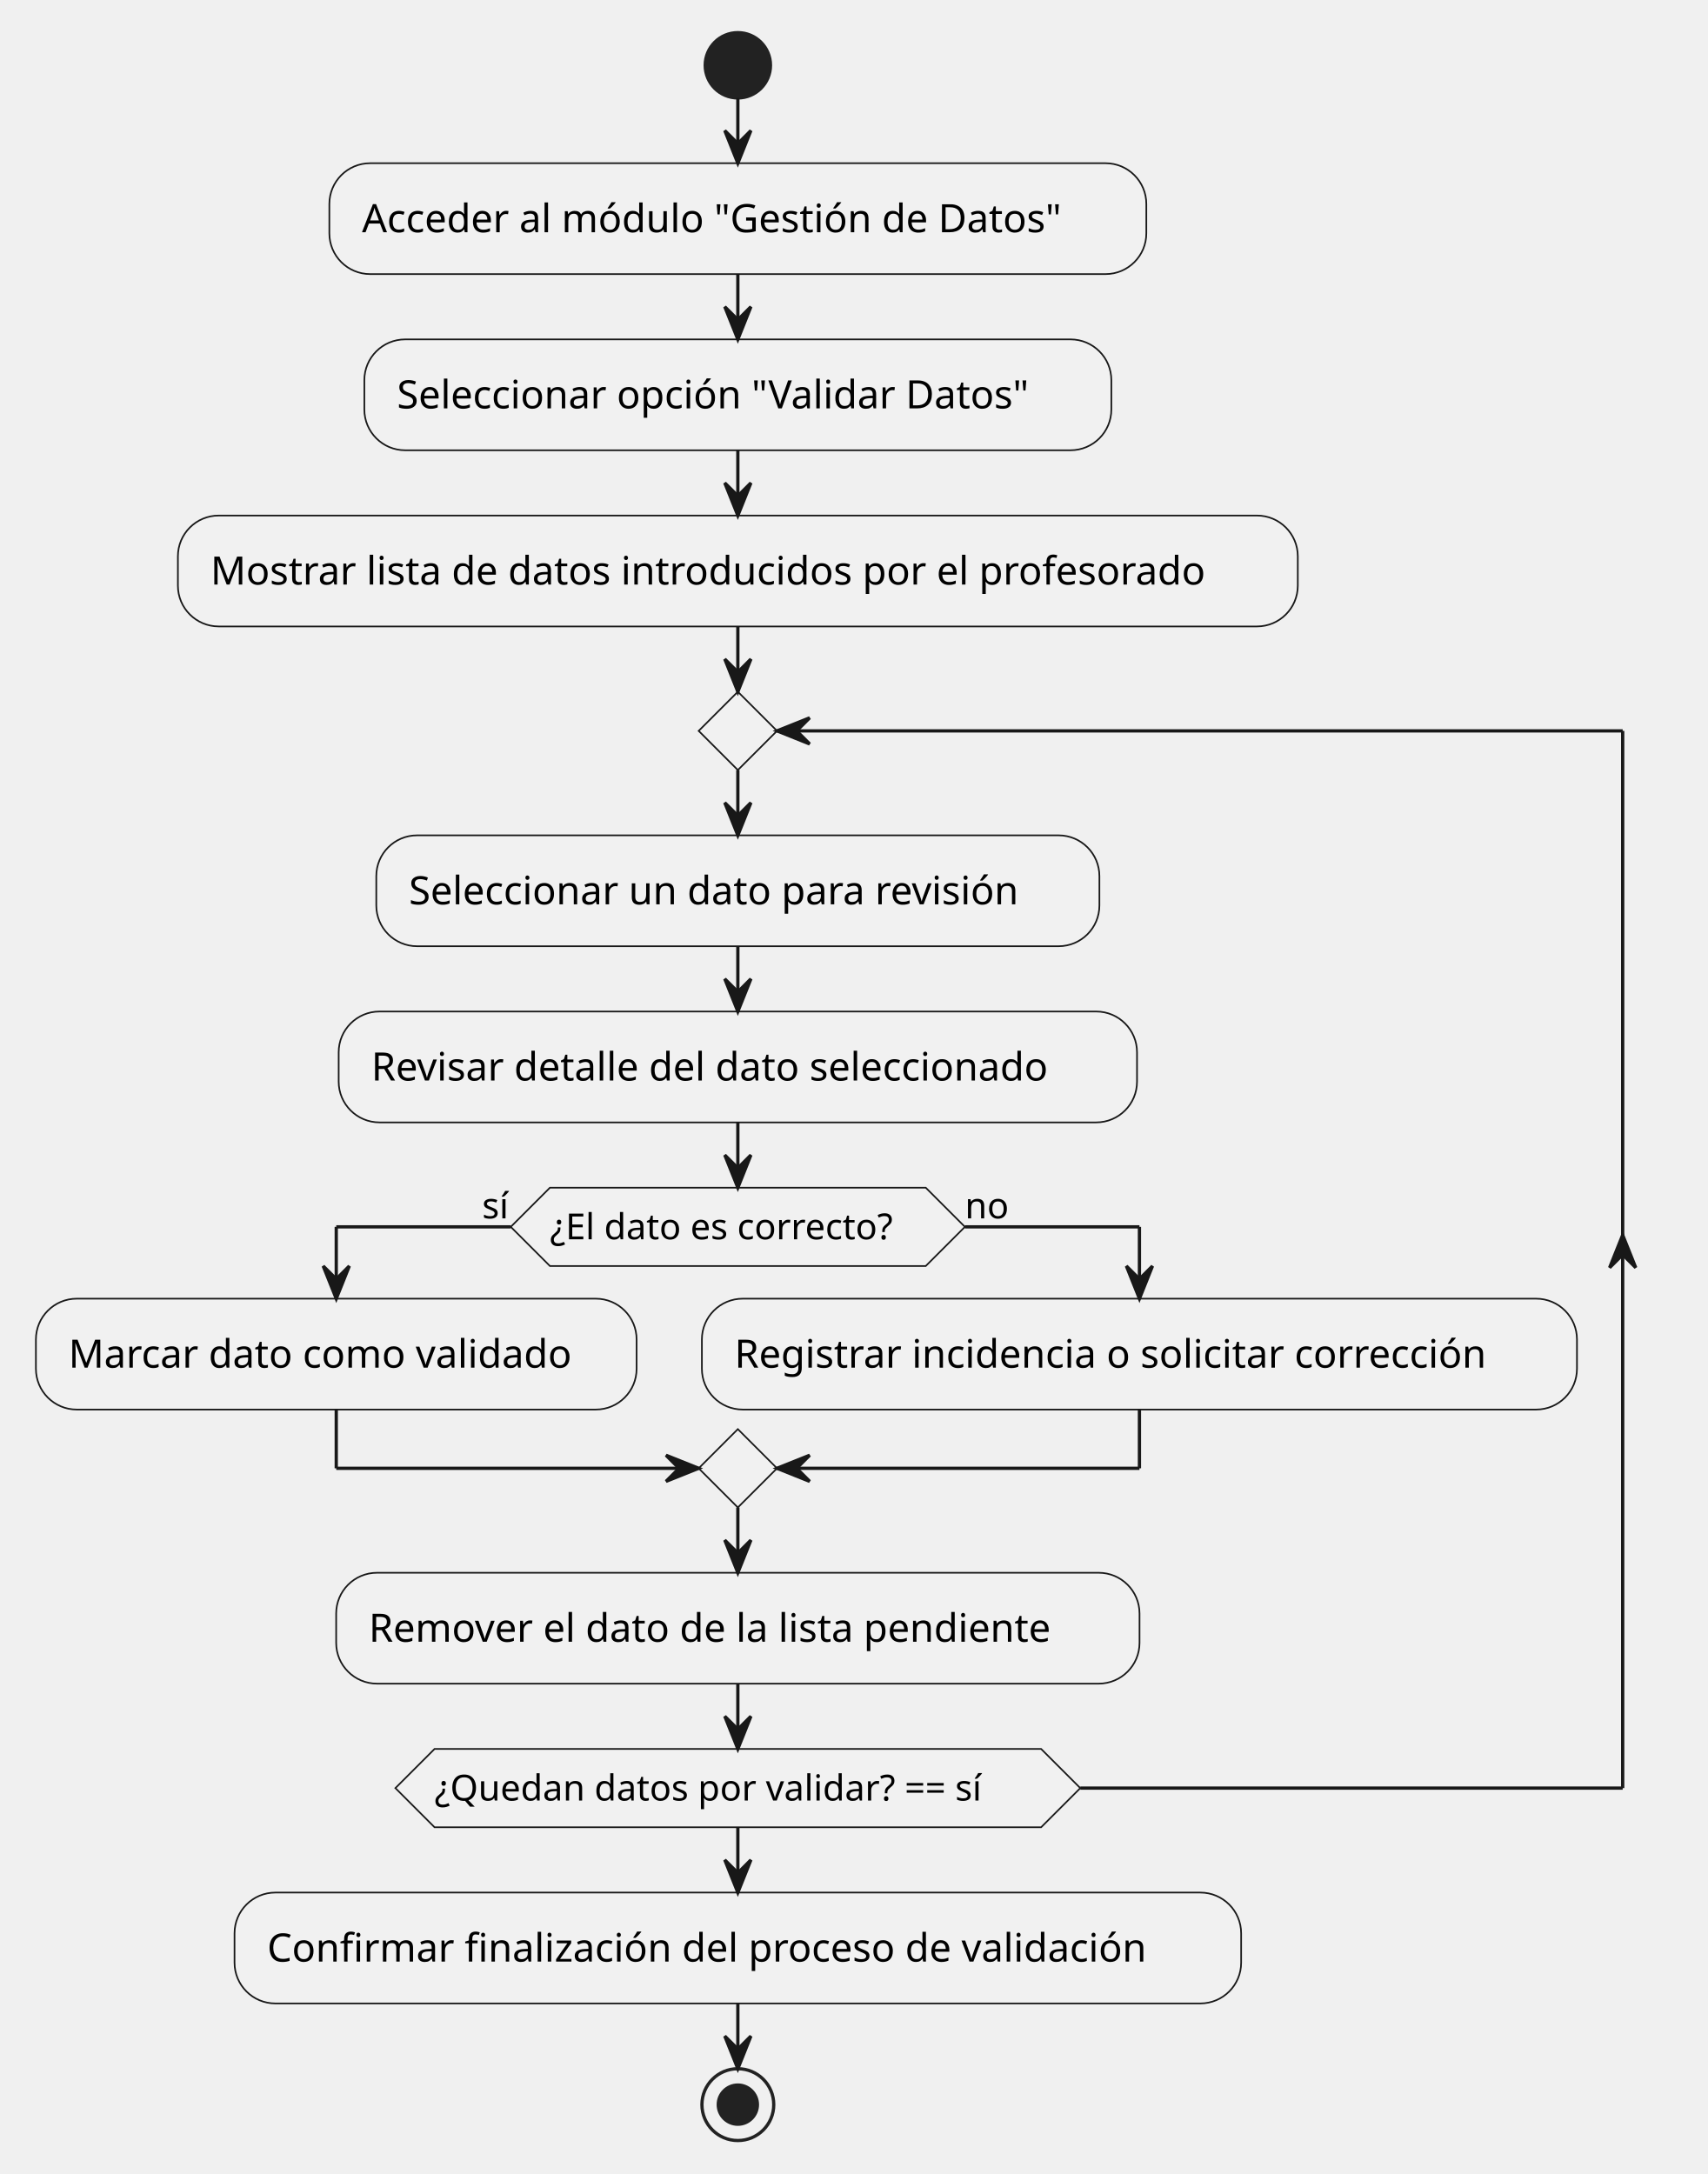
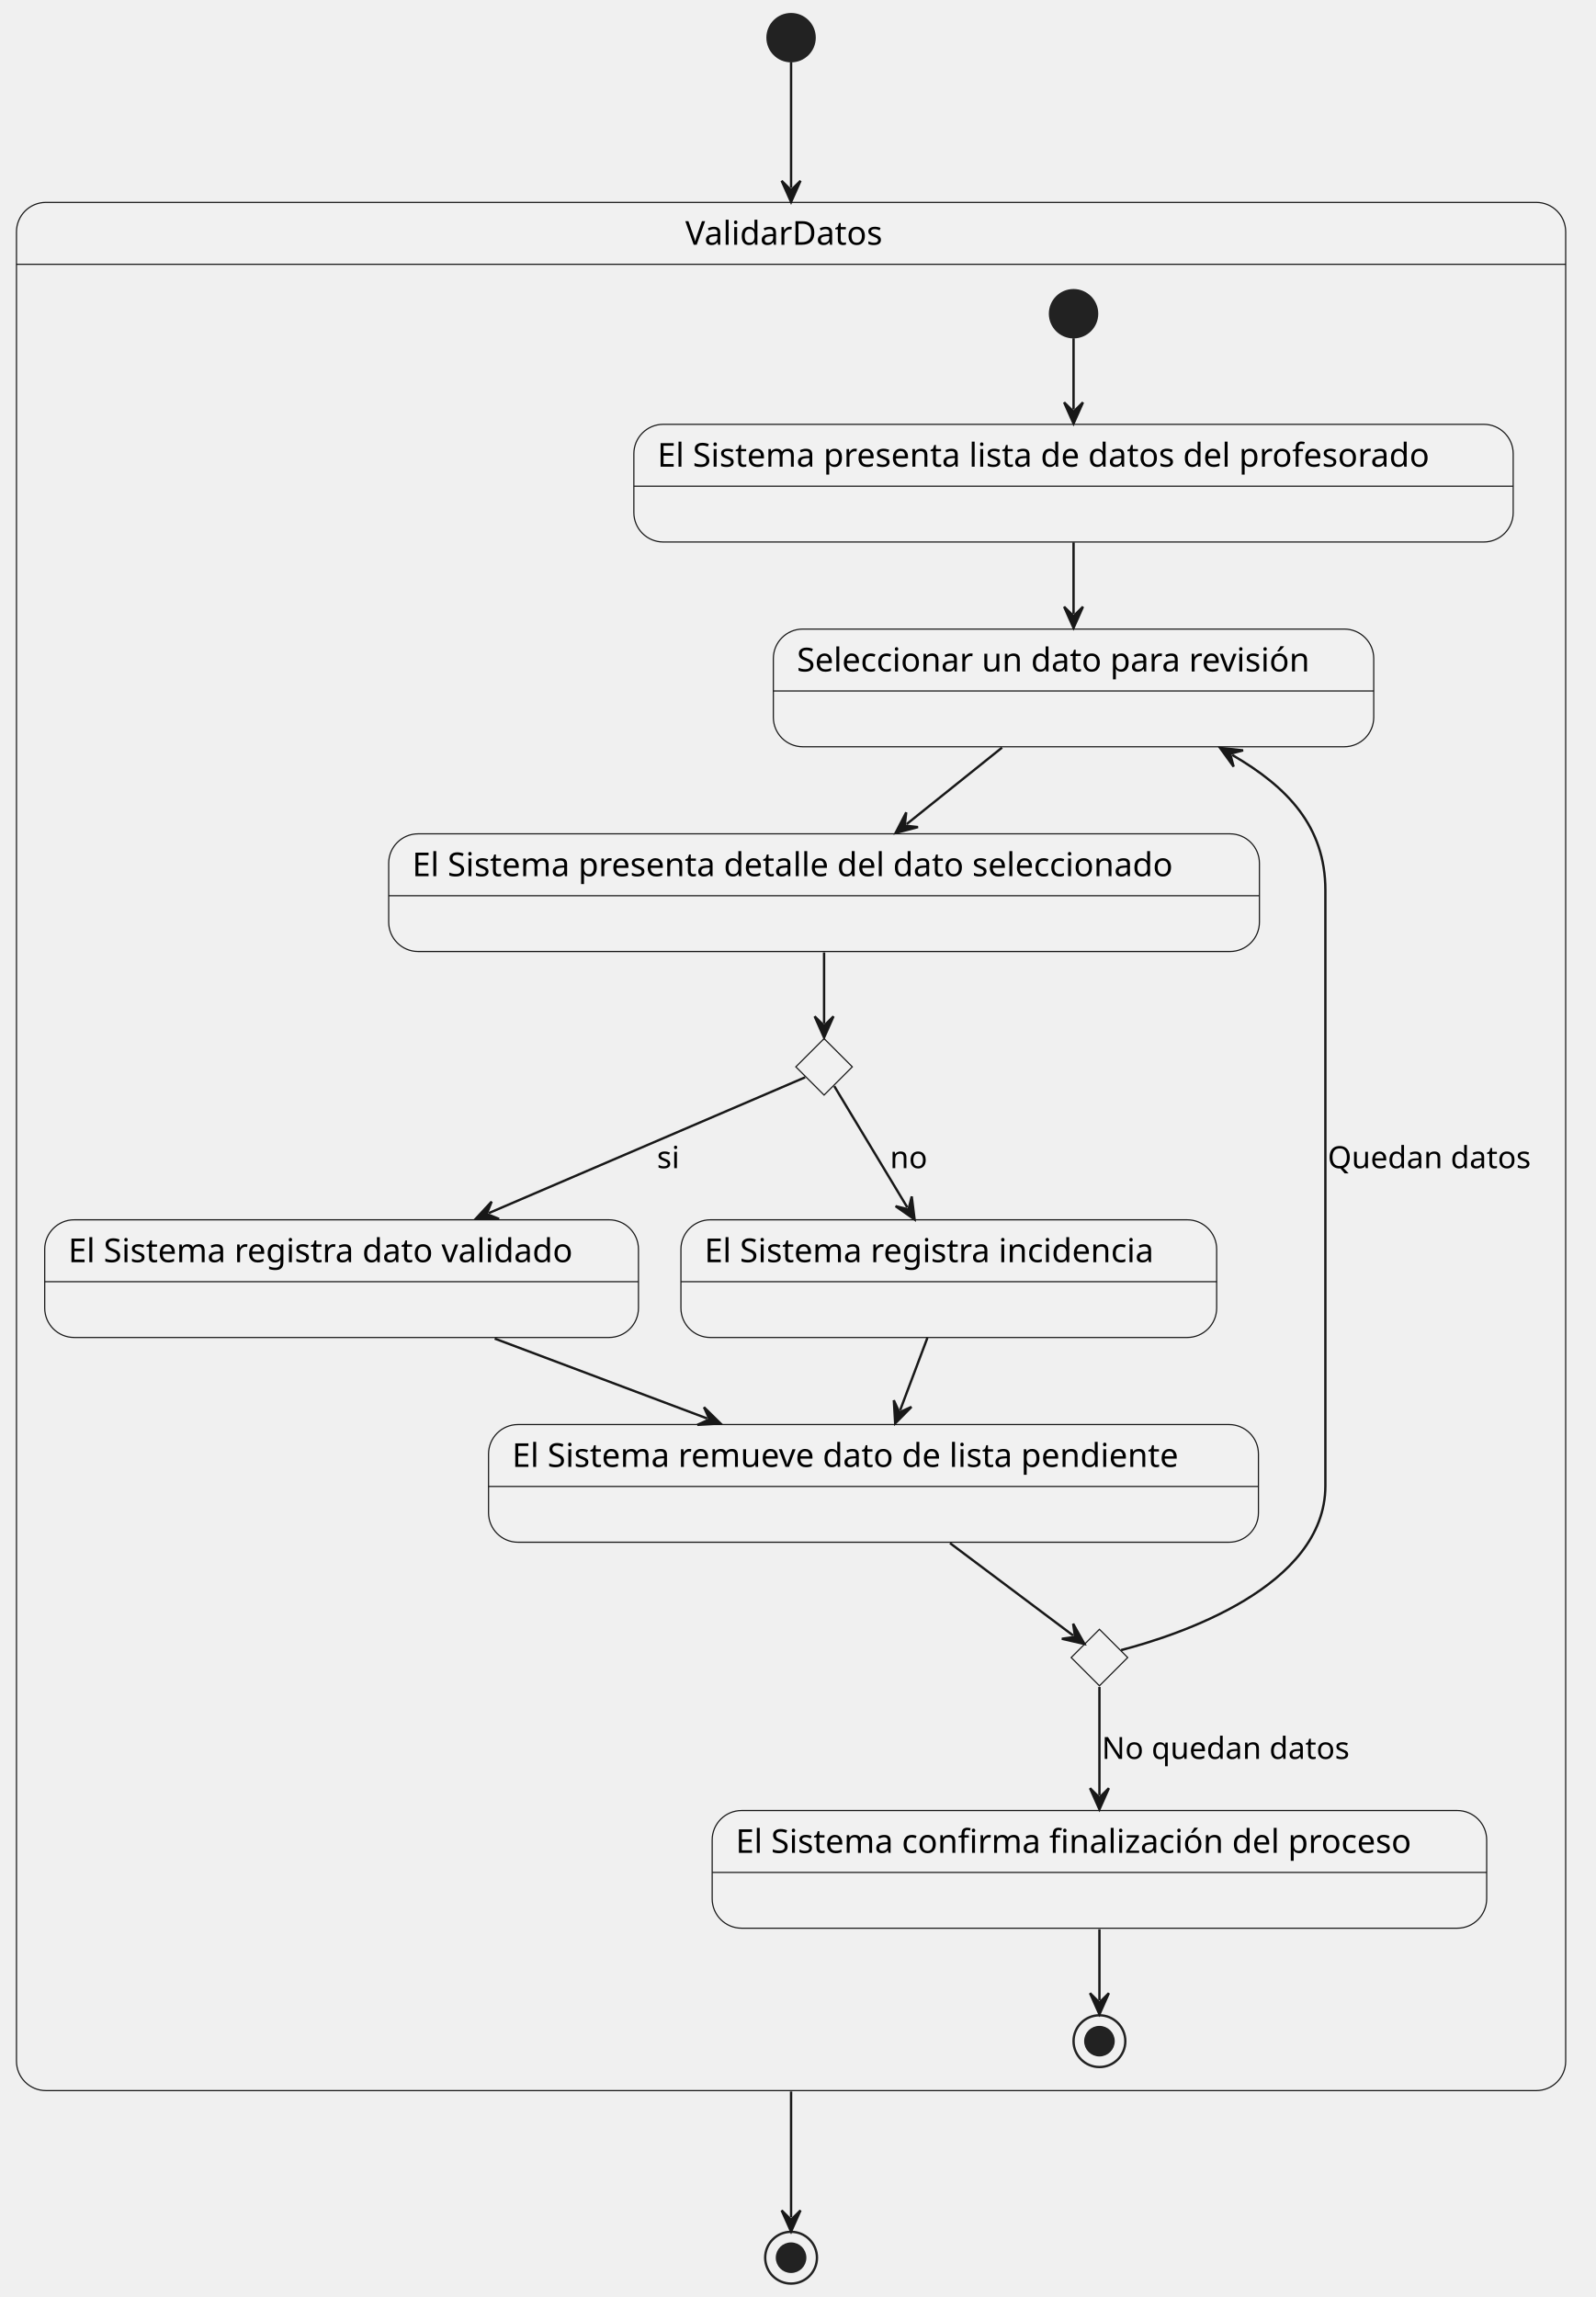
- <svg xmlns="http://www.w3.org/2000/svg" contentStyleType="text/css" height="666px" preserveAspectRatio="none" style="width:523px;height:666px;background:#FFFFFF;" version="1.1" viewBox="0 0 523 666" width="523px" zoomAndPan="magnify">
+ <svg xmlns="http://www.w3.org/2000/svg" contentStyleType="text/css" data-diagram-type="STATE" height="976px" preserveAspectRatio="none" style="width:678px;height:976px;background:#FFFFFF;" version="1.1" viewBox="0 0 678 976" width="678px" zoomAndPan="magnify">
  <defs />
  <g>
-     <ellipse cx="226.023" cy="20" fill="#222222" rx="10" ry="10" style="stroke:#222222;stroke-width:1;" />
-     <rect fill="#F1F1F1" height="33.969" rx="12.5" ry="12.5" style="stroke:#181818;stroke-width:0.5;" width="250.262" x="100.892" y="50" />
-     <text fill="#000000" font-family="sans-serif" font-size="12" lengthAdjust="spacing" textLength="230.262" x="110.892" y="71.139">Acceder al módulo "Gestión de Datos"</text>
-     <rect fill="#F1F1F1" height="33.969" rx="12.5" ry="12.5" style="stroke:#181818;stroke-width:0.5;" width="228.828" x="111.609" y="103.969" />
-     <text fill="#000000" font-family="sans-serif" font-size="12" lengthAdjust="spacing" textLength="208.828" x="121.609" y="125.107">Seleccionar opción "Validar Datos"</text>
-     <rect fill="#F1F1F1" height="33.969" rx="12.5" ry="12.5" style="stroke:#181818;stroke-width:0.5;" width="343.057" x="54.495" y="157.938" />
-     <text fill="#000000" font-family="sans-serif" font-size="12" lengthAdjust="spacing" textLength="323.057" x="64.495" y="179.076">Mostrar lista de datos introducidos por el profesorado</text>
-     <rect fill="#F1F1F1" height="33.969" rx="12.5" ry="12.5" style="stroke:#181818;stroke-width:0.5;" width="221.51" x="115.268" y="255.906" />
-     <text fill="#000000" font-family="sans-serif" font-size="12" lengthAdjust="spacing" textLength="201.51" x="125.268" y="277.045">Seleccionar un dato para revisión</text>
-     <rect fill="#F1F1F1" height="33.969" rx="12.5" ry="12.5" style="stroke:#181818;stroke-width:0.5;" width="244.555" x="103.746" y="309.875" />
-     <text fill="#000000" font-family="sans-serif" font-size="12" lengthAdjust="spacing" textLength="224.555" x="113.746" y="331.014">Revisar detalle del dato seleccionado</text>
-     <polygon fill="#F1F1F1" points="168.464,363.844,283.582,363.844,295.582,375.844,283.582,387.844,168.464,387.844,156.464,375.844,168.464,363.844" style="stroke:#181818;stroke-width:0.5;" />
-     <text fill="#000000" font-family="sans-serif" font-size="11" lengthAdjust="spacing" textLength="115.119" x="168.464" y="379.652">¿El dato es correcto?</text>
-     <text fill="#000000" font-family="sans-serif" font-size="11" lengthAdjust="spacing" textLength="8.787" x="147.677" y="373.25">sí</text>
-     <text fill="#000000" font-family="sans-serif" font-size="11" lengthAdjust="spacing" textLength="13.702" x="295.582" y="373.25">no</text>
-     <rect fill="#F1F1F1" height="33.969" rx="12.5" ry="12.5" style="stroke:#181818;stroke-width:0.5;" width="184.01" x="11" y="397.844" />
-     <text fill="#000000" font-family="sans-serif" font-size="12" lengthAdjust="spacing" textLength="164.01" x="21" y="418.982">Marcar dato como validado</text>
-     <rect fill="#F1F1F1" height="33.969" rx="12.5" ry="12.5" style="stroke:#181818;stroke-width:0.5;" width="268.062" x="215.01" y="397.844" />
-     <text fill="#000000" font-family="sans-serif" font-size="12" lengthAdjust="spacing" textLength="248.062" x="225.01" y="418.982">Registrar incidencia o solicitar corrección</text>
-     <polygon fill="#F1F1F1" points="226.023,437.812,238.023,449.812,226.023,461.812,214.023,449.812,226.023,437.812" style="stroke:#181818;stroke-width:0.5;" />
-     <rect fill="#F1F1F1" height="33.969" rx="12.5" ry="12.5" style="stroke:#181818;stroke-width:0.5;" width="246.09" x="102.978" y="481.812" />
-     <text fill="#000000" font-family="sans-serif" font-size="12" lengthAdjust="spacing" textLength="226.09" x="112.978" y="502.951">Remover el dato de la lista pendiente</text>
-     <polygon fill="#F1F1F1" points="226.023,211.906,238.023,223.906,226.023,235.906,214.023,223.906,226.023,211.906" style="stroke:#181818;stroke-width:0.5;" />
-     <polygon fill="#F1F1F1" points="133.117,535.781,318.929,535.781,330.929,547.781,318.929,559.781,133.117,559.781,121.117,547.781,133.117,535.781" style="stroke:#181818;stroke-width:0.5;" />
-     <text fill="#000000" font-family="sans-serif" font-size="11" lengthAdjust="spacing" textLength="185.813" x="133.117" y="551.589">¿Quedan datos por validar? == sí</text>
-     <rect fill="#F1F1F1" height="33.969" rx="12.5" ry="12.5" style="stroke:#181818;stroke-width:0.5;" width="308.357" x="71.844" y="579.781" />
-     <text fill="#000000" font-family="sans-serif" font-size="12" lengthAdjust="spacing" textLength="288.357" x="81.844" y="600.92">Confirmar finalización del proceso de validación</text>
-     <ellipse cx="226.023" cy="644.75" fill="none" rx="11" ry="11" style="stroke:#222222;stroke-width:1;" />
-     <ellipse cx="226.023" cy="644.75" fill="#222222" rx="6" ry="6" style="stroke:#222222;stroke-width:1;" />
-     <line style="stroke:#181818;stroke-width:1;" x1="226.023" x2="226.023" y1="30" y2="50" />
-     <polygon fill="#181818" points="222.023,40,226.023,50,230.023,40,226.023,44" style="stroke:#181818;stroke-width:1;" />
-     <line style="stroke:#181818;stroke-width:1;" x1="226.023" x2="226.023" y1="83.969" y2="103.969" />
-     <polygon fill="#181818" points="222.023,93.969,226.023,103.969,230.023,93.969,226.023,97.969" style="stroke:#181818;stroke-width:1;" />
-     <line style="stroke:#181818;stroke-width:1;" x1="226.023" x2="226.023" y1="137.938" y2="157.938" />
-     <polygon fill="#181818" points="222.023,147.938,226.023,157.938,230.023,147.938,226.023,151.938" style="stroke:#181818;stroke-width:1;" />
-     <line style="stroke:#181818;stroke-width:1;" x1="226.023" x2="226.023" y1="289.875" y2="309.875" />
-     <polygon fill="#181818" points="222.023,299.875,226.023,309.875,230.023,299.875,226.023,303.875" style="stroke:#181818;stroke-width:1;" />
-     <line style="stroke:#181818;stroke-width:1;" x1="156.464" x2="103.005" y1="375.844" y2="375.844" />
-     <line style="stroke:#181818;stroke-width:1;" x1="103.005" x2="103.005" y1="375.844" y2="397.844" />
-     <polygon fill="#181818" points="99.005,387.844,103.005,397.844,107.005,387.844,103.005,391.844" style="stroke:#181818;stroke-width:1;" />
-     <line style="stroke:#181818;stroke-width:1;" x1="295.582" x2="349.041" y1="375.844" y2="375.844" />
-     <line style="stroke:#181818;stroke-width:1;" x1="349.041" x2="349.041" y1="375.844" y2="397.844" />
-     <polygon fill="#181818" points="345.041,387.844,349.041,397.844,353.041,387.844,349.041,391.844" style="stroke:#181818;stroke-width:1;" />
-     <line style="stroke:#181818;stroke-width:1;" x1="103.005" x2="103.005" y1="431.812" y2="449.812" />
-     <line style="stroke:#181818;stroke-width:1;" x1="103.005" x2="214.023" y1="449.812" y2="449.812" />
-     <polygon fill="#181818" points="204.023,445.812,214.023,449.812,204.023,453.812,208.023,449.812" style="stroke:#181818;stroke-width:1;" />
-     <line style="stroke:#181818;stroke-width:1;" x1="349.041" x2="349.041" y1="431.812" y2="449.812" />
-     <line style="stroke:#181818;stroke-width:1;" x1="349.041" x2="238.023" y1="449.812" y2="449.812" />
-     <polygon fill="#181818" points="248.023,445.812,238.023,449.812,248.023,453.812,244.023,449.812" style="stroke:#181818;stroke-width:1;" />
-     <line style="stroke:#181818;stroke-width:1;" x1="226.023" x2="226.023" y1="343.844" y2="363.844" />
-     <polygon fill="#181818" points="222.023,353.844,226.023,363.844,230.023,353.844,226.023,357.844" style="stroke:#181818;stroke-width:1;" />
-     <line style="stroke:#181818;stroke-width:1;" x1="226.023" x2="226.023" y1="461.812" y2="481.812" />
-     <polygon fill="#181818" points="222.023,471.812,226.023,481.812,230.023,471.812,226.023,475.812" style="stroke:#181818;stroke-width:1;" />
-     <line style="stroke:#181818;stroke-width:1;" x1="226.023" x2="226.023" y1="235.906" y2="255.906" />
-     <polygon fill="#181818" points="222.023,245.906,226.023,255.906,230.023,245.906,226.023,249.906" style="stroke:#181818;stroke-width:1;" />
-     <line style="stroke:#181818;stroke-width:1;" x1="330.929" x2="497.072" y1="547.781" y2="547.781" />
-     <polygon fill="#181818" points="493.072,388.344,497.072,378.344,501.072,388.344,497.072,384.344" style="stroke:#181818;stroke-width:1;" />
-     <line style="stroke:#181818;stroke-width:1;" x1="497.072" x2="497.072" y1="223.906" y2="547.781" />
-     <line style="stroke:#181818;stroke-width:1;" x1="497.072" x2="238.023" y1="223.906" y2="223.906" />
-     <polygon fill="#181818" points="248.023,219.906,238.023,223.906,248.023,227.906,244.023,223.906" style="stroke:#181818;stroke-width:1;" />
-     <line style="stroke:#181818;stroke-width:1;" x1="226.023" x2="226.023" y1="515.781" y2="535.781" />
-     <polygon fill="#181818" points="222.023,525.781,226.023,535.781,230.023,525.781,226.023,529.781" style="stroke:#181818;stroke-width:1;" />
-     <line style="stroke:#181818;stroke-width:1;" x1="226.023" x2="226.023" y1="191.906" y2="211.906" />
-     <polygon fill="#181818" points="222.023,201.906,226.023,211.906,230.023,201.906,226.023,205.906" style="stroke:#181818;stroke-width:1;" />
-     <line style="stroke:#181818;stroke-width:1;" x1="226.023" x2="226.023" y1="559.781" y2="579.781" />
-     <polygon fill="#181818" points="222.023,569.781,226.023,579.781,230.023,569.781,226.023,573.781" style="stroke:#181818;stroke-width:1;" />
-     <line style="stroke:#181818;stroke-width:1;" x1="226.023" x2="226.023" y1="613.75" y2="633.75" />
-     <polygon fill="#181818" points="222.023,623.75,226.023,633.75,230.023,623.75,226.023,627.75" style="stroke:#181818;stroke-width:1;" />
+     <path d="M19.5,86 L652.742,86 A12.5,12.5 0 0 1 665.242,98.5 L665.242,112.297 L7,112.297 L7,98.5 A12.5,12.5 0 0 1 19.5,86 " fill="#F1F1F1" style="stroke:#F1F1F1;stroke-width:1;" />
+     <rect fill="#FFFFFF" fill-opacity="0" height="802.297" rx="12.5" ry="12.5" style="stroke:#181818;stroke-width:0.5;" width="658.242" x="7" y="86" />
+     <line style="stroke:#181818;stroke-width:0.5;" x1="7" x2="665.242" y1="112.297" y2="112.297" />
+     <text fill="#000000" font-family="sans-serif" font-size="14" lengthAdjust="spacing" textLength="89.865" x="291.188" y="103.995">ValidarDatos</text>
+     <g id="ValidarDatos.Estado1">
+       <rect fill="#F1F1F1" height="50" rx="12.5" ry="12.5" style="stroke:#181818;stroke-width:0.5;" width="373.623" x="269.32" y="180.297" />
+       <line style="stroke:#181818;stroke-width:0.5;" x1="269.32" x2="642.943" y1="206.594" y2="206.594" />
+       <text fill="#000000" font-family="sans-serif" font-size="14" lengthAdjust="spacing" textLength="353.623" x="279.32" y="198.292">El Sistema presenta lista de datos del profesorado</text>
+     </g>
+     <g id="ValidarDatos.Estado2">
+       <rect fill="#F1F1F1" height="50" rx="12.5" ry="12.5" style="stroke:#181818;stroke-width:0.5;" width="255.095" x="328.59" y="267.297" />
+       <line style="stroke:#181818;stroke-width:0.5;" x1="328.59" x2="583.685" y1="293.594" y2="293.594" />
+       <text fill="#000000" font-family="sans-serif" font-size="14" lengthAdjust="spacing" textLength="235.095" x="338.59" y="285.292">Seleccionar un dato para revisión</text>
+     </g>
+     <g id="ValidarDatos.Estado3">
+       <rect fill="#F1F1F1" height="50" rx="12.5" ry="12.5" style="stroke:#181818;stroke-width:0.5;" width="369.966" x="165.15" y="354.297" />
+       <line style="stroke:#181818;stroke-width:0.5;" x1="165.15" x2="535.116" y1="380.594" y2="380.594" />
+       <text fill="#000000" font-family="sans-serif" font-size="14" lengthAdjust="spacing" textLength="349.966" x="175.15" y="372.292">El Sistema presenta detalle del dato seleccionado</text>
+     </g>
+     <g id="elem_choice1">
+       <polygon fill="#F1F1F1" points="350.14,441.297,362.14,453.297,350.14,465.297,338.14,453.297,350.14,441.297" style="stroke:#181818;stroke-width:0.5;" />
+     </g>
+     <g id="ValidarDatos.Estado4">
+       <rect fill="#F1F1F1" height="50" rx="12.5" ry="12.5" style="stroke:#181818;stroke-width:0.5;" width="252.272" x="19" y="518.297" />
+       <line style="stroke:#181818;stroke-width:0.5;" x1="19" x2="271.272" y1="544.594" y2="544.594" />
+       <text fill="#000000" font-family="sans-serif" font-size="14" lengthAdjust="spacing" textLength="232.272" x="29" y="536.292">El Sistema registra dato validado</text>
+     </g>
+     <g id="ValidarDatos.Estado5">
+       <rect fill="#F1F1F1" height="50" rx="12.5" ry="12.5" style="stroke:#181818;stroke-width:0.5;" width="227.628" x="289.32" y="518.297" />
+       <line style="stroke:#181818;stroke-width:0.5;" x1="289.32" x2="516.948" y1="544.594" y2="544.594" />
+       <text fill="#000000" font-family="sans-serif" font-size="14" lengthAdjust="spacing" textLength="207.628" x="299.32" y="536.292">El Sistema registra incidencia</text>
+     </g>
+     <g id="ValidarDatos.Estado6">
+       <rect fill="#F1F1F1" height="50" rx="12.5" ry="12.5" style="stroke:#181818;stroke-width:0.5;" width="327.118" x="207.58" y="605.297" />
+       <line style="stroke:#181818;stroke-width:0.5;" x1="207.58" x2="534.698" y1="631.594" y2="631.594" />
+       <text fill="#000000" font-family="sans-serif" font-size="14" lengthAdjust="spacing" textLength="307.118" x="217.58" y="623.292">El Sistema remueve dato de lista pendiente</text>
+     </g>
+     <g id="elem_choice2">
+       <polygon fill="#F1F1F1" points="467.14,692.297,479.14,704.297,467.14,716.297,455.14,704.297,467.14,692.297" style="stroke:#181818;stroke-width:0.5;" />
+     </g>
+     <g id="ValidarDatos.Estado7">
+       <rect fill="#F1F1F1" height="50" rx="12.5" ry="12.5" style="stroke:#181818;stroke-width:0.5;" width="329.073" x="302.6" y="769.297" />
+       <line style="stroke:#181818;stroke-width:0.5;" x1="302.6" x2="631.673" y1="795.594" y2="795.594" />
+       <text fill="#000000" font-family="sans-serif" font-size="14" lengthAdjust="spacing" textLength="309.073" x="312.6" y="787.292">El Sistema confirma finalización del proceso</text>
+     </g>
+     <ellipse cx="456.14" cy="133.297" fill="#222222" rx="10" ry="10" style="stroke:#222222;stroke-width:1;" />
+     <ellipse cx="467.14" cy="867.297" fill="#FFFFFF" fill-opacity="0" rx="11" ry="11" style="stroke:#222222;stroke-width:1;" />
+     <ellipse cx="467.14" cy="867.297" fill="#222222" rx="6" ry="6" style="stroke:#222222;stroke-width:1;" />
+     <g id="link_*start*ValidarDatos_Estado1">
+       <path d="M456.14,143.737 C456.14,152.997 456.14,161.487 456.14,173.977 " fill="#FFFFFF" fill-opacity="0" id="*start*ValidarDatos-to-Estado1" style="stroke:#181818;stroke-width:1;" />
+       <polygon fill="#181818" points="456.14,179.977,460.14,170.977,456.14,174.977,452.14,170.977,456.14,179.977" style="stroke:#181818;stroke-width:1;" />
+     </g>
+     <g id="link_Estado1_Estado2">
+       <path d="M456.14,230.427 C456.14,241.817 456.14,249.377 456.14,260.807 " fill="#FFFFFF" fill-opacity="0" id="Estado1-to-Estado2" style="stroke:#181818;stroke-width:1;" />
+       <polygon fill="#181818" points="456.14,266.807,460.14,257.807,456.14,261.807,452.14,257.807,456.14,266.807" style="stroke:#181818;stroke-width:1;" />
+     </g>
+     <g id="link_Estado2_Estado3">
+       <path d="M425.76,317.657 C411.57,329.037 399.391,338.803 385.201,350.183 " fill="#FFFFFF" fill-opacity="0" id="Estado2-to-Estado3" style="stroke:#181818;stroke-width:1;" />
+       <polygon fill="#181818" points="380.52,353.937,390.044,351.427,384.421,350.809,385.038,345.186,380.52,353.937" style="stroke:#181818;stroke-width:1;" />
+     </g>
+     <g id="link_Estado3_choice1">
+       <path d="M350.14,404.677 C350.14,416.907 350.14,425.157 350.14,434.857 " fill="#FFFFFF" fill-opacity="0" id="Estado3-to-choice1" style="stroke:#181818;stroke-width:1;" />
+       <polygon fill="#181818" points="350.14,440.857,354.14,431.857,350.14,435.857,346.14,431.857,350.14,440.857" style="stroke:#181818;stroke-width:1;" />
+     </g>
+     <g id="link_choice1_Estado4">
+       <path d="M342.1,457.747 C319.15,467.597 257.304,494.151 207.714,515.431 " fill="#FFFFFF" fill-opacity="0" id="choice1-to-Estado4" style="stroke:#181818;stroke-width:1;" />
+       <polygon fill="#181818" points="202.2,517.797,212.048,517.924,206.795,515.825,208.893,510.572,202.2,517.797" style="stroke:#181818;stroke-width:1;" />
+       <text fill="#000000" font-family="sans-serif" font-size="13" lengthAdjust="spacing" textLength="10.385" x="279.14" y="496.364">si</text>
+     </g>
+     <g id="link_choice1_Estado5">
+       <path d="M354.47,461.497 C361.84,473.727 374.024,493.957 385.504,513.017 " fill="#FFFFFF" fill-opacity="0" id="choice1-to-Estado5" style="stroke:#181818;stroke-width:1;" />
+       <polygon fill="#181818" points="388.6,518.157,387.383,508.384,386.02,513.874,380.53,512.511,388.6,518.157" style="stroke:#181818;stroke-width:1;" />
+       <text fill="#000000" font-family="sans-serif" font-size="13" lengthAdjust="spacing" textLength="16.193" x="378.14" y="496.364">no</text>
+     </g>
+     <g id="link_Estado4_Estado6">
+       <path d="M210.2,568.767 C240.32,580.097 270.404,591.416 300.524,602.736 " fill="#FFFFFF" fill-opacity="0" id="Estado4-to-Estado6" style="stroke:#181818;stroke-width:1;" />
+       <polygon fill="#181818" points="306.14,604.847,299.123,597.936,301.46,603.088,296.308,605.425,306.14,604.847" style="stroke:#181818;stroke-width:1;" />
+     </g>
+     <g id="link_Estado5_Estado6">
+       <path d="M394.05,568.427 C389.76,579.817 386.777,587.763 382.467,599.193 " fill="#FFFFFF" fill-opacity="0" id="Estado5-to-Estado6" style="stroke:#181818;stroke-width:1;" />
+       <polygon fill="#181818" points="380.35,604.807,387.268,597.797,382.114,600.128,379.783,594.974,380.35,604.807" style="stroke:#181818;stroke-width:1;" />
+     </g>
+     <g id="link_Estado6_choice2">
+       <path d="M403.64,655.677 C424.31,671.177 444.471,686.295 455.971,694.926 " fill="#FFFFFF" fill-opacity="0" id="Estado6-to-choice2" style="stroke:#181818;stroke-width:1;" />
+       <polygon fill="#181818" points="460.77,698.527,455.972,689.926,456.771,695.526,451.171,696.324,460.77,698.527" style="stroke:#181818;stroke-width:1;" />
+     </g>
+     <g id="link_choice2_Estado2">
+       <path d="M476.34,701.137 C500.37,694.877 563.14,674.427 563.14,631.297 C563.14,378.297 563.14,378.297 563.14,378.297 C563.14,351.247 547.11,334.448 523.569,320.788 " fill="#FFFFFF" fill-opacity="0" id="choice2-to-Estado2" style="stroke:#181818;stroke-width:1;" />
+       <polygon fill="#181818" points="518.38,317.777,524.157,325.754,522.705,320.286,528.172,318.834,518.38,317.777" style="stroke:#181818;stroke-width:1;" />
+       <text fill="#000000" font-family="sans-serif" font-size="13" lengthAdjust="spacing" textLength="91.102" x="564.14" y="496.364">Quedan datos</text>
+     </g>
+     <g id="link_choice2_Estado7">
+       <path d="M467.14,716.797 C467.14,729.937 467.14,745.807 467.14,762.807 " fill="#FFFFFF" fill-opacity="0" id="choice2-to-Estado7" style="stroke:#181818;stroke-width:1;" />
+       <polygon fill="#181818" points="467.14,768.807,471.14,759.807,467.14,763.807,463.14,759.807,467.14,768.807" style="stroke:#181818;stroke-width:1;" />
+       <text fill="#000000" font-family="sans-serif" font-size="13" lengthAdjust="spacing" textLength="110.932" x="468.14" y="747.364">No quedan datos</text>
+     </g>
+     <g id="link_Estado7_*end*ValidarDatos">
+       <path d="M467.14,819.727 C467.14,832.087 467.14,840.427 467.14,849.897 " fill="#FFFFFF" fill-opacity="0" id="Estado7-to-*end*ValidarDatos" style="stroke:#181818;stroke-width:1;" />
+       <polygon fill="#181818" points="467.14,855.897,471.14,846.897,467.14,850.897,463.14,846.897,467.14,855.897" style="stroke:#181818;stroke-width:1;" />
+     </g>
+     <ellipse cx="336.12" cy="16" fill="#222222" rx="10" ry="10" style="stroke:#222222;stroke-width:1;" />
+     <ellipse cx="336.12" cy="959.3" fill="#FFFFFF" fill-opacity="0" rx="11" ry="11" style="stroke:#222222;stroke-width:1;" />
+     <ellipse cx="336.12" cy="959.3" fill="#222222" rx="6" ry="6" style="stroke:#222222;stroke-width:1;" />
+     <g id="link_*start*_ValidarDatos">
+       <path d="M336.12,26.37 C336.12,37.74 336.12,52.78 336.12,79.83 " fill="#FFFFFF" fill-opacity="0" id="*start*-to-ValidarDatos" style="stroke:#181818;stroke-width:1;" />
+       <polygon fill="#181818" points="336.12,85.83,340.12,76.83,336.12,80.83,332.12,76.83,336.12,85.83" style="stroke:#181818;stroke-width:1;" />
+     </g>
+     <g id="link_ValidarDatos_*end*">
+       <path d="M336.12,888.67 C336.12,915.54 336.12,930.56 336.12,942.2 " fill="#FFFFFF" fill-opacity="0" id="ValidarDatos-to-*end*" style="stroke:#181818;stroke-width:1;" />
+       <polygon fill="#181818" points="336.12,948.2,340.12,939.2,336.12,943.2,332.12,939.2,336.12,948.2" style="stroke:#181818;stroke-width:1;" />
+     </g>
  </g>
</svg>
